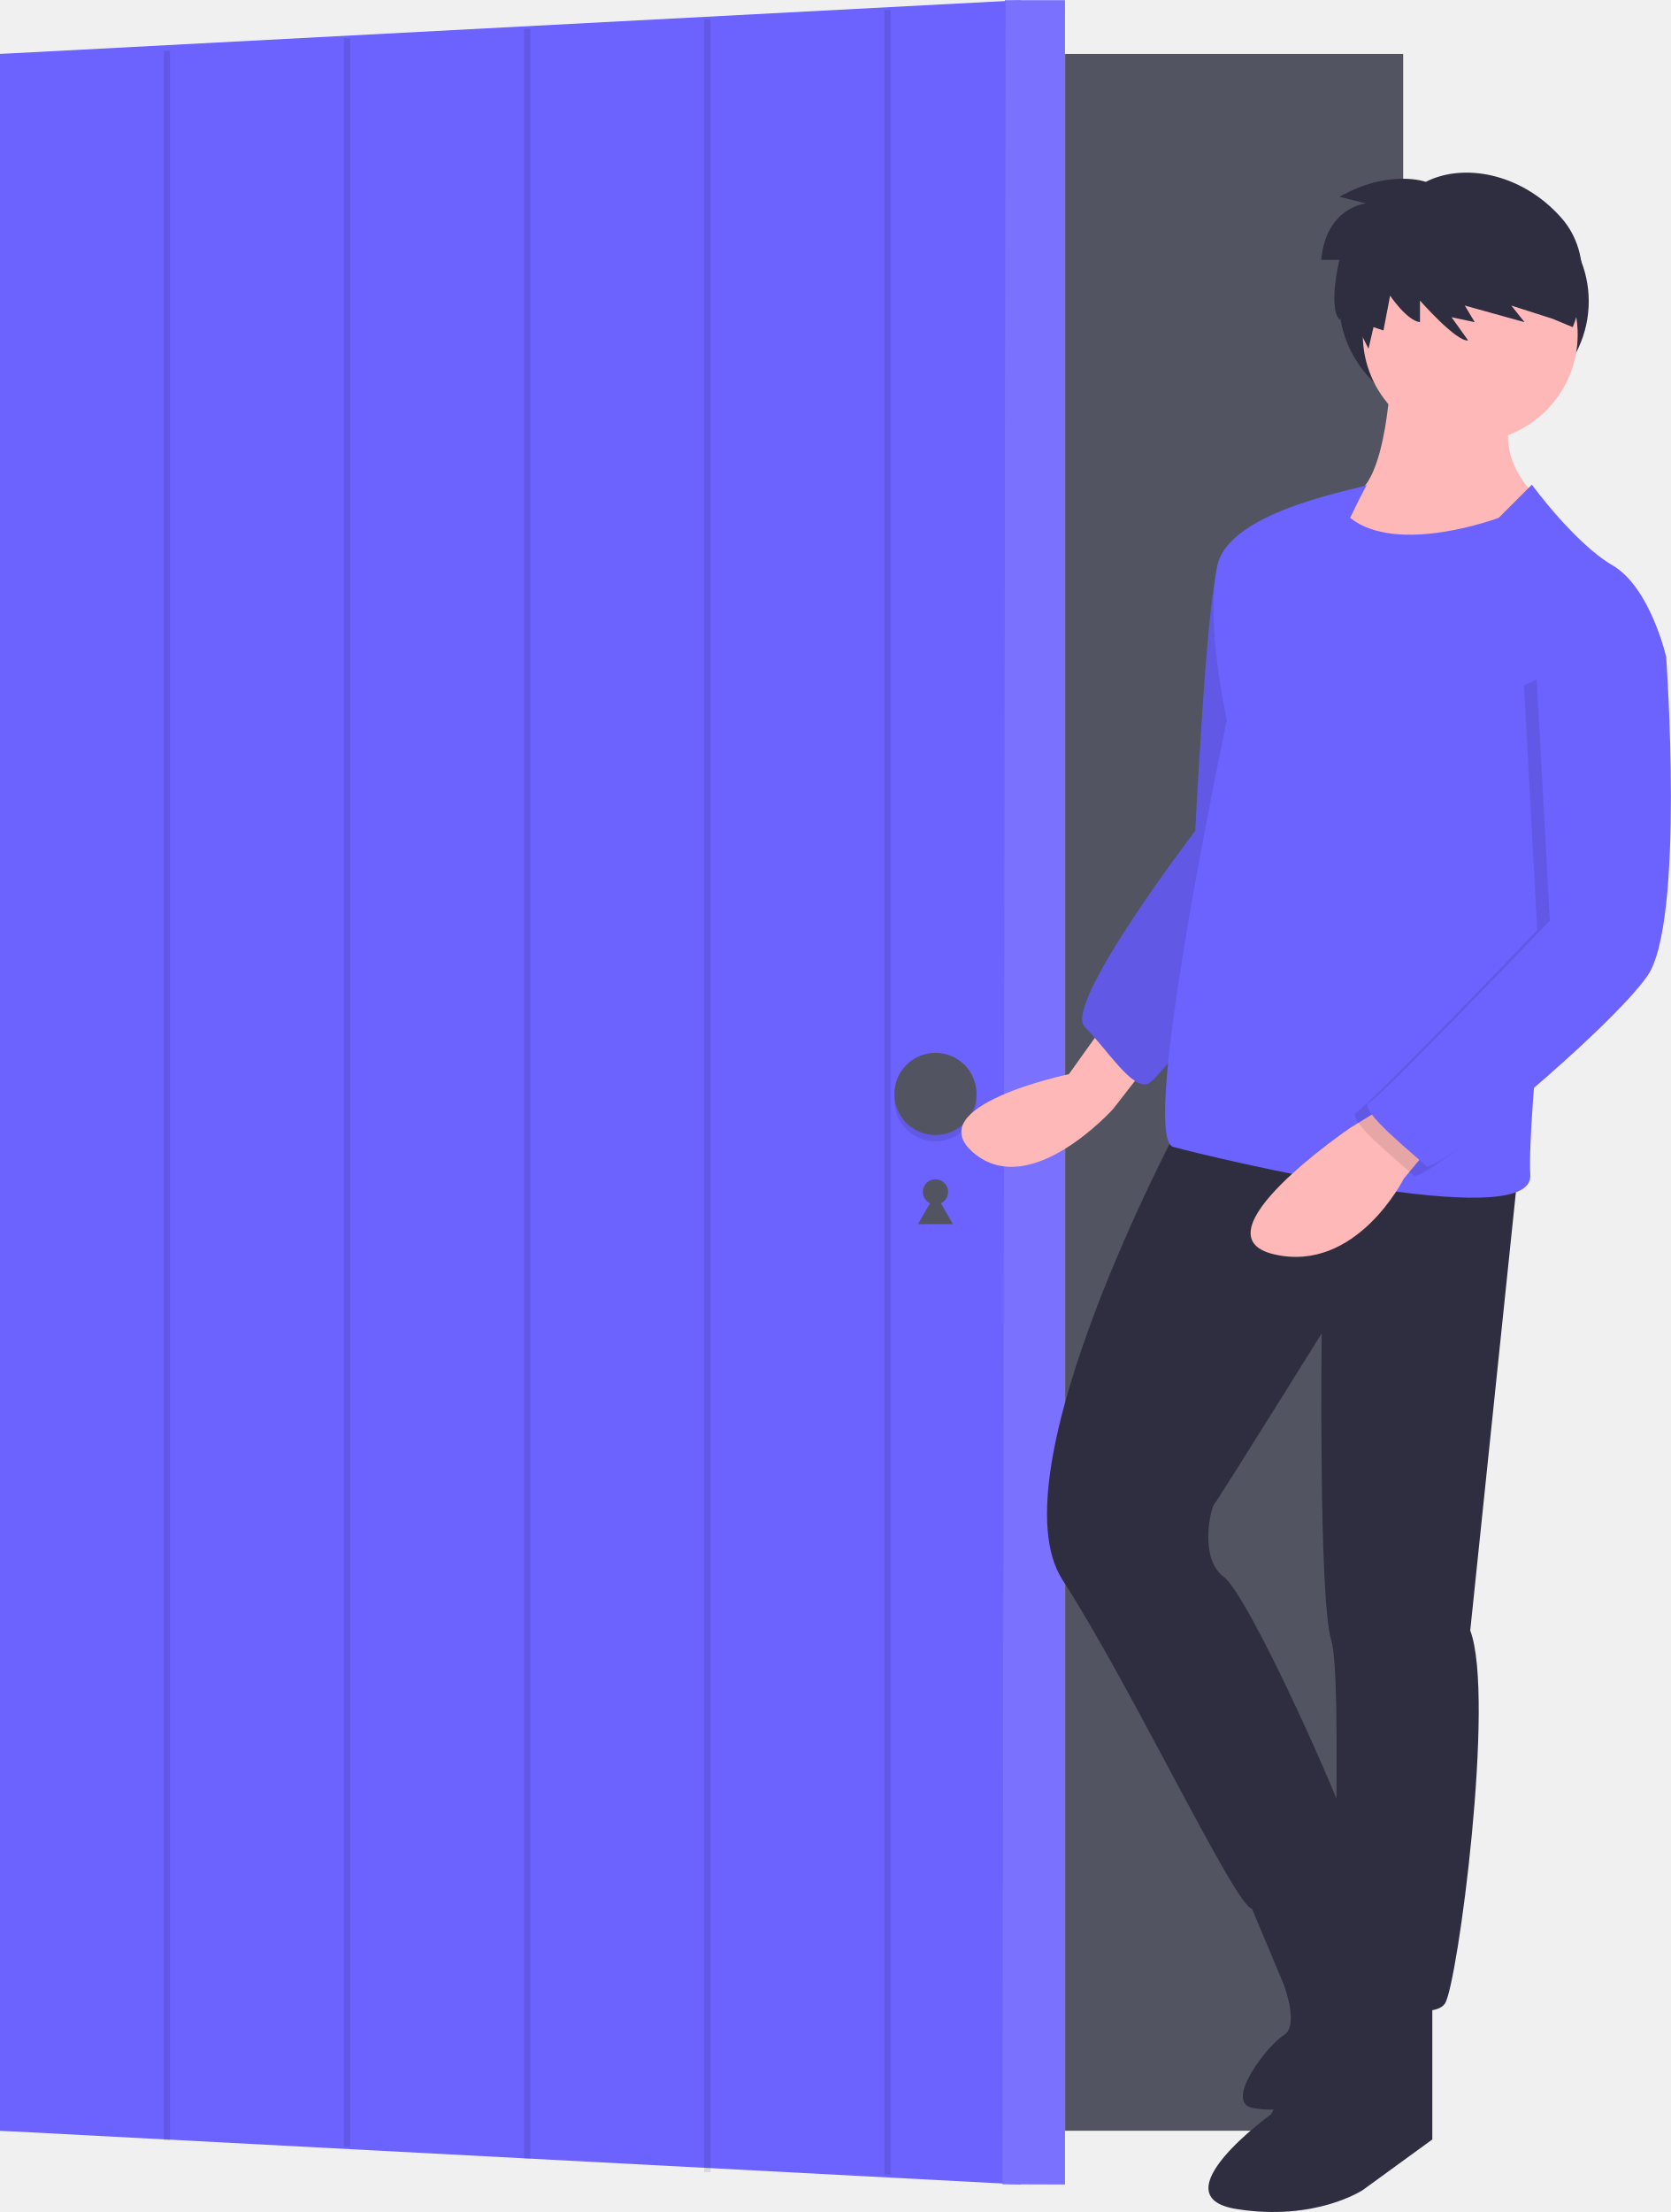
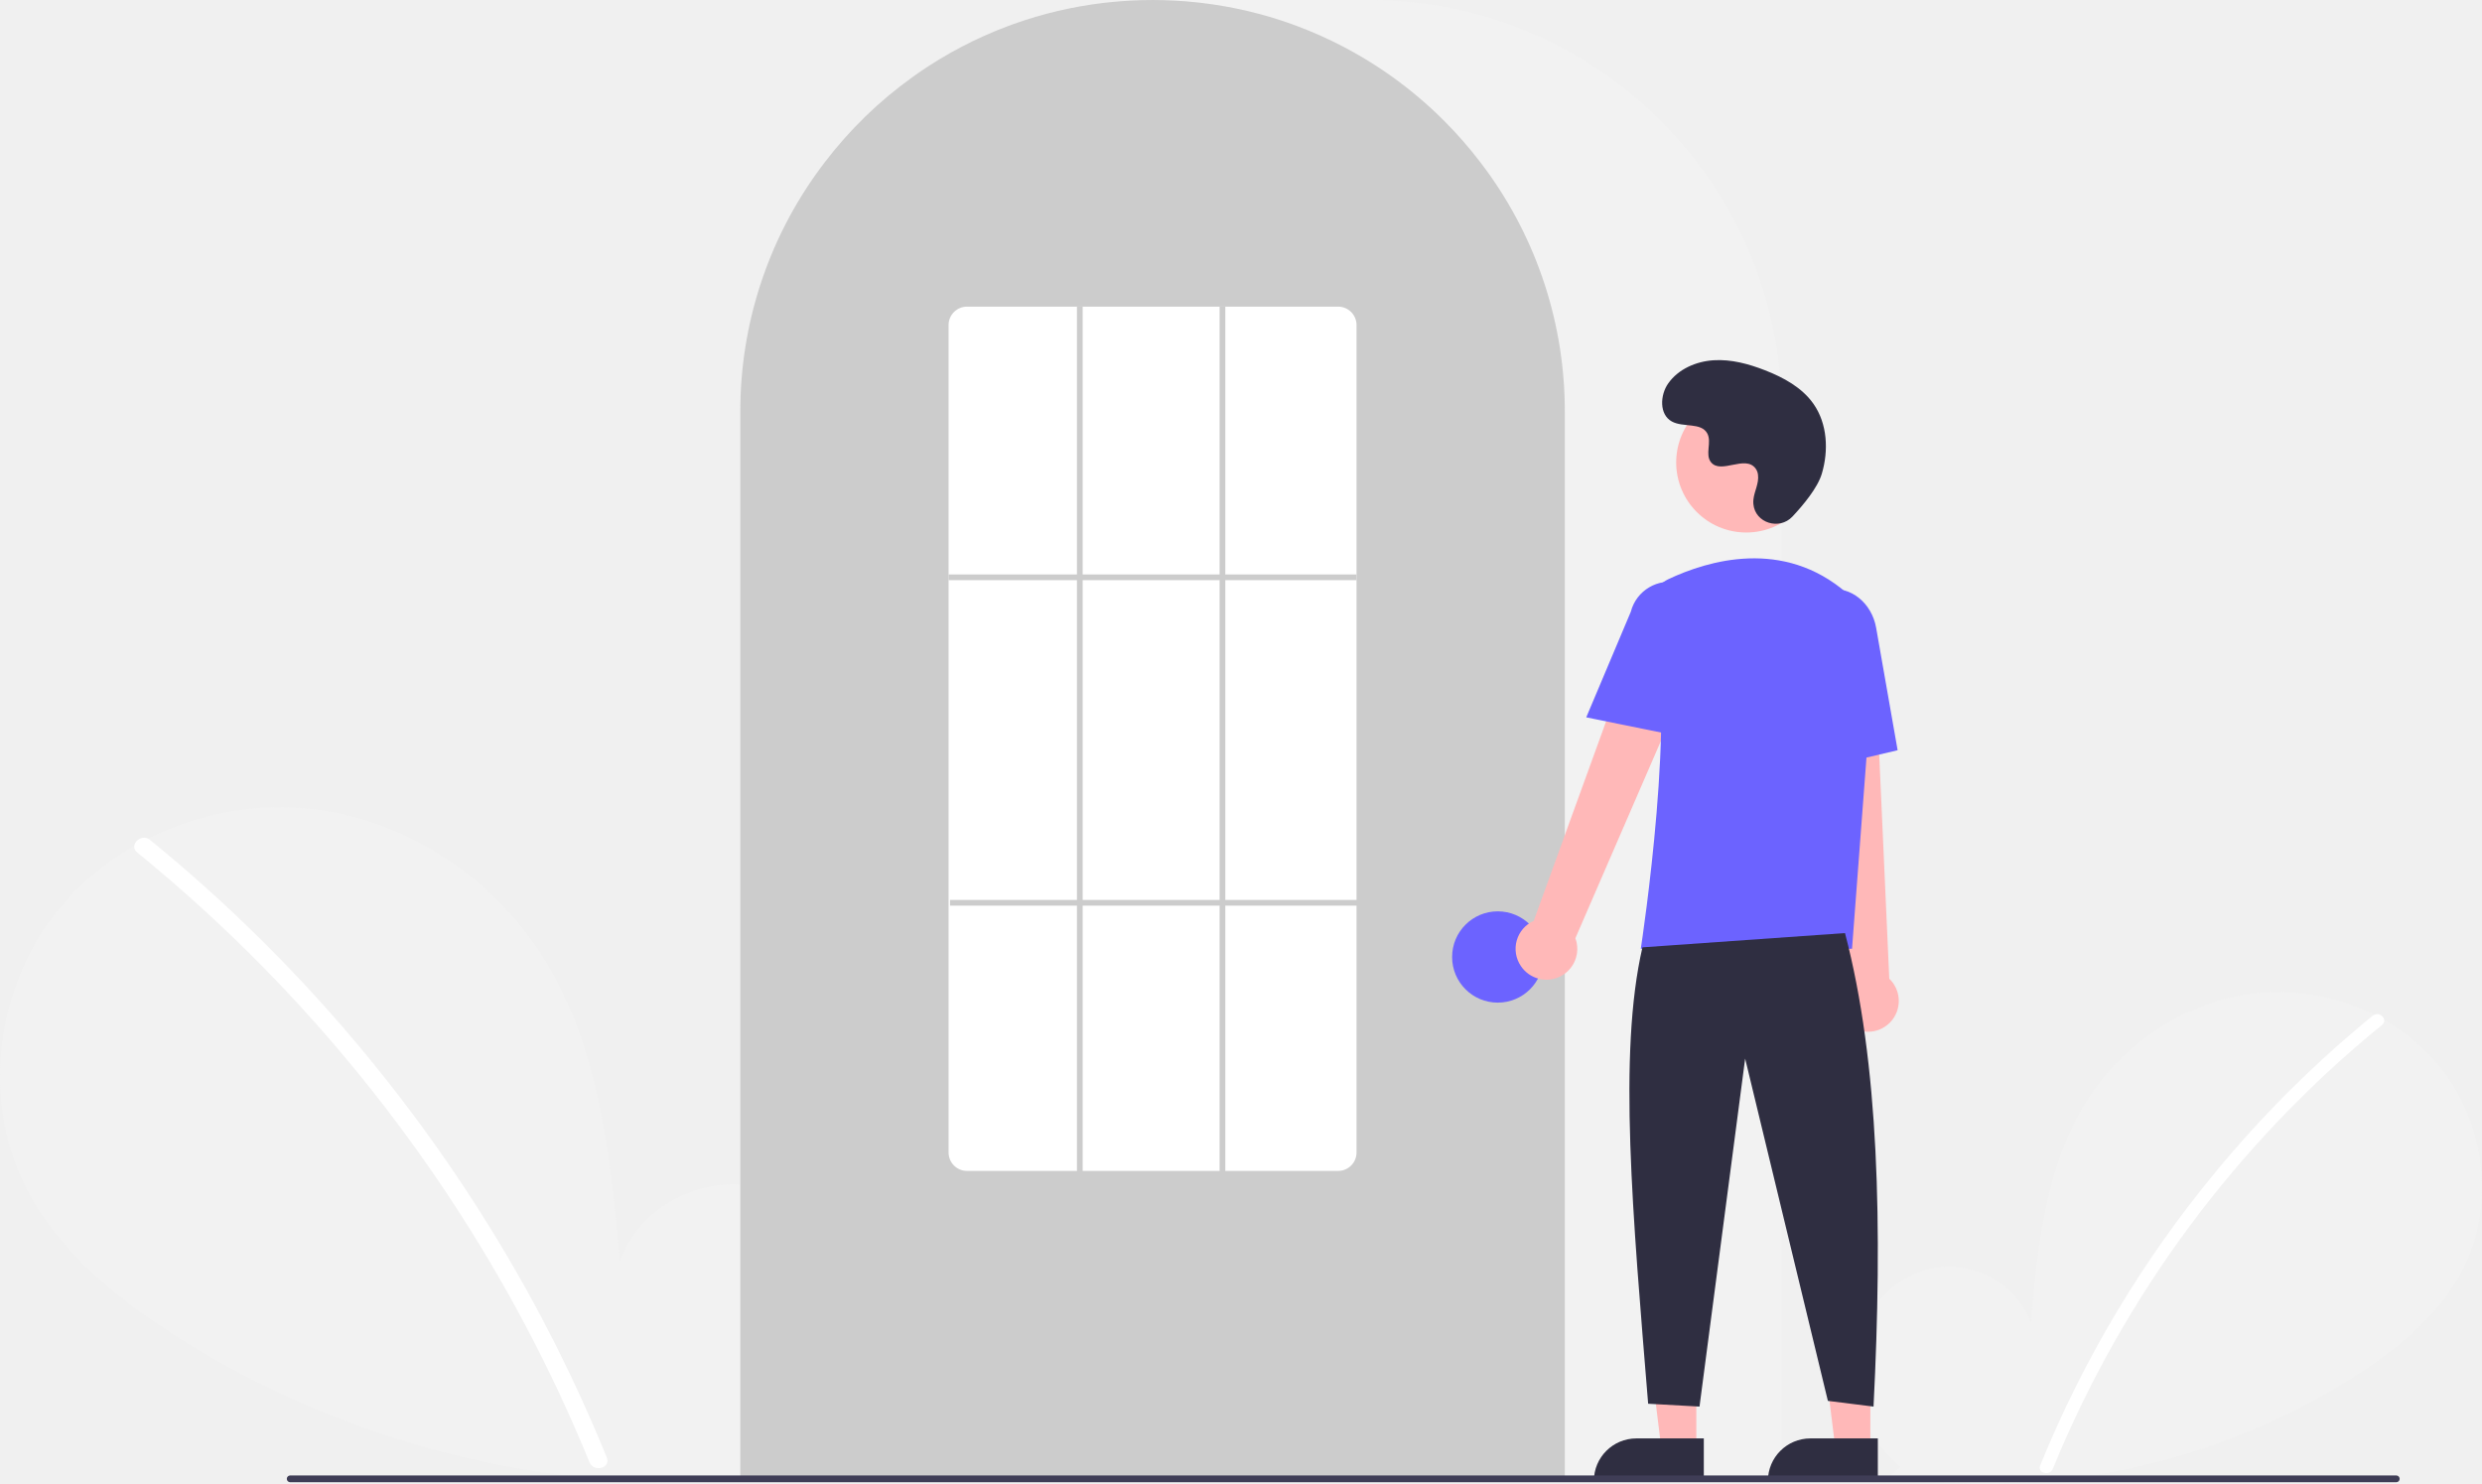
- <svg xmlns="http://www.w3.org/2000/svg" id="f080dbb7-9b2b-439b-a118-60b91c514f72" data-name="Layer 1" width="528.717" height="699.768" viewBox="0 0 528.717 699.768">
-   <rect y="17.063" width="444" height="657" fill="#535461" />
-   <polygon points="323 691.063 0 674.063 0 17.063 323 0.063 323 691.063" fill="#6c63ff" />
-   <circle cx="296" cy="377.063" r="4" fill="#535461" />
-   <polygon points="296 377.66 298.773 382.463 301.545 387.265 296 387.265 290.455 387.265 293.227 382.463 296 377.66" fill="#535461" />
-   <polygon points="337 691.063 317.217 691 318 0.063 337 0.063 337 691.063" fill="#6c63ff" />
-   <g opacity="0.1">
-     <polygon points="337.217 691 317.217 691 318.217 0 337.217 0 337.217 691" fill="#fff" />
-   </g>
-   <circle cx="296" cy="348.063" r="13" opacity="0.1" />
-   <circle cx="296" cy="346.063" r="13" fill="#535461" />
-   <line x1="52.819" y1="16.108" x2="52.819" y2="677.156" fill="none" stroke="#000" stroke-miterlimit="10" stroke-width="2" opacity="0.1" />
-   <line x1="109.819" y1="12.108" x2="109.819" y2="679.156" fill="none" stroke="#000" stroke-miterlimit="10" stroke-width="2" opacity="0.1" />
-   <line x1="166.819" y1="9.108" x2="166.819" y2="683" fill="none" stroke="#000" stroke-miterlimit="10" stroke-width="2" opacity="0.1" />
-   <line x1="223.819" y1="6.108" x2="223.819" y2="687.156" fill="none" stroke="#000" stroke-miterlimit="10" stroke-width="2" opacity="0.1" />
-   <line x1="280.819" y1="3.108" x2="280.819" y2="688" fill="none" stroke="#000" stroke-miterlimit="10" stroke-width="2" opacity="0.1" />
-   <ellipse cx="463.217" cy="95.323" rx="39.5" ry="37" fill="#2f2e41" />
-   <path d="M683.859,425.939l-10,14s-48,10-30,25,44-14,44-14l14-18Z" transform="translate(-335.6414 -100.1161)" fill="#ffb8b8" />
-   <path d="M735.859,266.939s-13,0-16,18-6,78-6,78-42,55-35,62,15,20,20,18,48-61,48-61Z" transform="translate(-335.6414 -100.1161)" fill="#6c63ff" />
-   <path d="M735.859,266.939s-13,0-16,18-6,78-6,78-42,55-35,62,15,20,20,18,48-61,48-61Z" transform="translate(-335.6414 -100.1161)" opacity="0.1" />
-   <path d="M775.859,215.939s-1,39-13,41-8,15-8,15,39,23,65,0l5-12s-18-13-10-31Z" transform="translate(-335.6414 -100.1161)" fill="#ffb8b8" />
-   <path d="M708.859,455.939s-59,110-37,144,55,104,60,104,33-14,31-23-32-76-40-82-4-22-3-23,34-54,34-54-1,84,3,97-1,106,4,110,28,11,32,5,16-97,8-118l15-144Z" transform="translate(-335.6414 -100.1161)" fill="#2f2e41" />
-   <path d="M762.859,722.939l-25,46s-36,26-11,30,40-6,40-6l22-16v-46Z" transform="translate(-335.6414 -100.1161)" fill="#2f2e41" />
-   <path d="M728.859,696.939l13,31s5,13,0,16-19,21-10,23a29.3,29.3,0,0,0,5.495.546,55.566,55.566,0,0,0,40.398-16.439l8.107-8.107s-27.77-63.948-27.385-63.474S728.859,696.939,728.859,696.939Z" transform="translate(-335.6414 -100.1161)" fill="#2f2e41" />
-   <circle cx="465.217" cy="105.823" r="34" fill="#ffb8b8" />
-   <path d="M820.359,253.439l-10.5,10.5s-32,12-47,0c0,0,5.5-11.5,5.5-10.5s-43.5,7.5-47.5,25.5,3,49,3,49-28,132-17,135,114,28,113,9,8-97,8-97l35-67s-5-22-17-29S820.359,253.439,820.359,253.439Z" transform="translate(-335.6414 -100.1161)" fill="#6c63ff" />
-   <path d="M775.859,448.939l-13,8s-50,34-24,40,41-24,41-24l10-12Z" transform="translate(-335.6414 -100.1161)" fill="#ffb8b8" />
-   <path d="M849.859,301.939l9,9s6,84-6,101-67,63-70,60-22-18-18-20,57.183-57.569,57.183-57.569l-4.183-77.431Z" transform="translate(-335.6414 -100.1161)" opacity="0.1" />
-   <path d="M853.859,298.939l9,9s6,84-6,101-67,63-70,60-22-18-18-20,57.183-57.569,57.183-57.569l-4.183-77.431Z" transform="translate(-335.6414 -100.1161)" fill="#6c63ff" />
-   <path d="M786.797,157.645s-11.557-4.203-27.318,4.728l8.405,2.101s-12.608,1.051-14.184,17.862h5.779s-3.677,14.71,0,18.912l2.364-4.465,6.829,13.659,1.576-6.829,3.152,1.051,2.101-11.032s5.253,7.88,9.456,8.405V195.207s11.557,13.134,15.235,12.608l-5.253-7.355,7.355,1.576-3.152-5.253,18.912,5.253-4.203-5.253,13.134,4.203,6.304,2.627s8.931-20.488-3.677-34.673S798.617,151.603,786.797,157.645Z" transform="translate(-335.6414 -100.1161)" fill="#2f2e41" />
+ <svg xmlns="http://www.w3.org/2000/svg" id="b368e7d6-7c4a-408c-9a35-0514749a7e1a" data-name="Layer 1" width="870" height="520.139" viewBox="0 0 870 520.139">
+   <path d="M831.092,704.187c-11.138-9.412-17.904-24.28-16.13-38.754s12.764-27.78,27.018-30.854,30.504,5.435,34.834,19.359c2.383-26.846,5.129-54.818,19.402-77.68,12.924-20.701,35.309-35.514,59.569-38.164s49.803,7.359,64.933,26.507,18.835,46.985,8.238,68.969c-7.806,16.195-22.188,28.247-37.257,38.052a240.452,240.452,0,0,1-164.454,35.977Z" transform="translate(-165 -189.9307)" fill="#f2f2f2" />
+   <path d="M996.728,546.01a393.414,393.414,0,0,0-54.826,54.442,394.561,394.561,0,0,0-61.752,103.194c-1.112,2.725,3.313,3.911,4.412,1.216A392.342,392.342,0,0,1,999.963,549.245c2.284-1.86-.97-5.08-3.236-3.236Z" transform="translate(-165 -189.9307)" fill="#fff" />
+   <path d="M445.067,701.63c15.299-12.927,24.591-33.348,22.154-53.228s-17.531-38.156-37.11-42.377-41.897,7.464-47.844,26.59c-3.273-36.873-7.044-75.292-26.648-106.693-17.751-28.433-48.497-48.778-81.818-52.418s-68.404,10.107-89.185,36.407-25.869,64.535-11.315,94.729c10.722,22.243,30.475,38.797,51.172,52.264,66.03,42.965,147.939,60.884,225.877,49.415" transform="translate(-165 -189.9307)" fill="#f2f2f2" />
+   <path d="M217.567,484.373a540.355,540.355,0,0,1,75.304,74.777A548.076,548.076,0,0,1,352.257,647.04a545.835,545.835,0,0,1,25.43,53.846c1.527,3.743-4.55,5.372-6.06,1.671a536.36,536.36,0,0,0-49.009-92.727A539.734,539.734,0,0,0,256.889,528.632a538.441,538.441,0,0,0-43.766-39.815c-3.138-2.555,1.332-6.978,4.444-4.444Z" transform="translate(-165 -189.9307)" fill="#fff" />
+   <path d="M789.5,708.931h-365v-374.5c0-79.678,64.822-144.5,144.5-144.5h76c79.677,0,144.5,64.822,144.5,144.5Z" transform="translate(-165 -189.9307)" fill="#f2f2f2" />
+   <path d="M713.5,708.931h-289v-374.5a143.382,143.382,0,0,1,27.596-84.944c.664-.905,1.326-1.798,2.009-2.681a144.466,144.466,0,0,1,30.754-29.851c.66-.48,1.322-.952,1.994-1.423a144.16,144.16,0,0,1,31.472-16.459c.661-.25,1.334-.501,2.007-.742a144.02,144.02,0,0,1,31.108-7.336c.658-.09,1.333-.16,2.008-.23a146.288,146.288,0,0,1,31.105,0c.673.07,1.349.141,2.014.231a143.995,143.995,0,0,1,31.1,7.335c.673.241,1.346.492,2.009.743a143.799,143.799,0,0,1,31.106,16.216c.672.461,1.344.933,2.006,1.405a145.987,145.987,0,0,1,18.384,15.564,144.305,144.305,0,0,1,12.724,14.551c.681.88,1.343,1.773,2.005,2.677A143.382,143.382,0,0,1,713.5,334.431Z" transform="translate(-165 -189.9307)" fill="#ccc" />
+   <circle cx="525" cy="335.5" r="16" fill="#6c63ff" />
+   <polygon points="594.599 507.783 582.339 507.783 576.506 460.495 594.601 460.496 594.599 507.783" fill="#ffb8b8" />
+   <path d="M573.582,504.28h23.644a0,0,0,0,1,0,0v14.887a0,0,0,0,1,0,0H558.695a0,0,0,0,1,0,0v0a14.887,14.887,0,0,1,14.887-14.887Z" fill="#2f2e41" />
+   <polygon points="655.599 507.783 643.339 507.783 637.506 460.495 655.601 460.496 655.599 507.783" fill="#ffb8b8" />
+   <path d="M634.582,504.28h23.644a0,0,0,0,1,0,0v14.887a0,0,0,0,1,0,0H619.695a0,0,0,0,1,0,0v0a14.887,14.887,0,0,1,14.887-14.887Z" fill="#2f2e41" />
+   <path d="M698.098,528.6a10.743,10.743,0,0,1,4.511-15.843l41.676-114.867L764.791,409.082,717.206,518.853a10.801,10.801,0,0,1-19.109,9.748Z" transform="translate(-165 -189.9307)" fill="#ffb8b8" />
+   <path d="M814.336,550.184a10.743,10.743,0,0,1-2.893-16.217L798.533,412.458l23.338,1.066L827.236,533.045a10.801,10.801,0,0,1-12.9,17.139Z" transform="translate(-165 -189.9307)" fill="#ffb8b8" />
+   <circle cx="612.106" cy="162.123" r="24.561" fill="#ffb8b8" />
+   <path d="M814.18,522.549H740.133l.089-.576c.133-.861,13.197-86.439,3.562-114.436a11.813,11.813,0,0,1,6.069-14.584h0c13.772-6.485,40.208-14.471,62.52,4.909a28.234,28.234,0,0,1,9.459,23.396Z" transform="translate(-165 -189.9307)" fill="#6c63ff" />
+   <path d="M754.354,448.181,721.018,441.418l15.626-37.03a13.997,13.997,0,0,1,27.106,6.998Z" transform="translate(-165 -189.9307)" fill="#6c63ff" />
+   <path d="M797.05,460.739l-2.004-45.941c-1.52-8.636,3.424-16.8,11.027-18.135,7.605-1.33,15.032,4.66,16.558,13.36l7.533,42.928Z" transform="translate(-165 -189.9307)" fill="#6c63ff" />
+   <path d="M811.716,517.049c11.915,45.377,13.214,103.069,10,166l-16-2-29-120-16,122-18-1c-5.377-66.03-10.613-122.715-2-160Z" transform="translate(-165 -189.9307)" fill="#2f2e41" />
+   <path d="M793.289,371.035c-4.582,4.881-13.091,2.261-13.688-4.407a8.055,8.055,0,0,1,.01-1.556c.308-2.954,2.015-5.635,1.606-8.754a4.59,4.59,0,0,0-.84-2.149c-3.651-4.889-12.222,2.187-15.668-2.239-2.113-2.714.371-6.987-1.251-10.021-2.14-4.004-8.479-2.029-12.454-4.221-4.423-2.439-4.158-9.225-1.247-13.353,3.551-5.034,9.776-7.72,15.923-8.107s12.253,1.275,17.992,3.511c6.521,2.541,12.988,6.054,17.001,11.788,4.88,6.973,5.35,16.348,2.909,24.502C802.098,360.99,797.031,367.049,793.289,371.035Z" transform="translate(-165 -189.9307)" fill="#2f2e41" />
+   <path d="M1004.982,709.574h-738.294a1.191,1.191,0,0,1,0-2.381h738.294a1.191,1.191,0,0,1,0,2.381Z" transform="translate(-165 -189.9307)" fill="#3f3d56" />
+   <path d="M634,600.431H504a6.465,6.465,0,0,1-6.5-6.415V303.846a6.465,6.465,0,0,1,6.5-6.415H634a6.465,6.465,0,0,1,6.5,6.415V594.015A6.465,6.465,0,0,1,634,600.431Z" transform="translate(-165 -189.9307)" fill="#fff" />
+   <rect x="332.5" y="201.39" width="143" height="2" fill="#ccc" />
+   <rect x="333" y="315.5" width="143" height="2" fill="#ccc" />
+   <rect x="377.5" y="107.5" width="2" height="304" fill="#ccc" />
+   <rect x="427.5" y="107.5" width="2" height="304" fill="#ccc" />
</svg>
